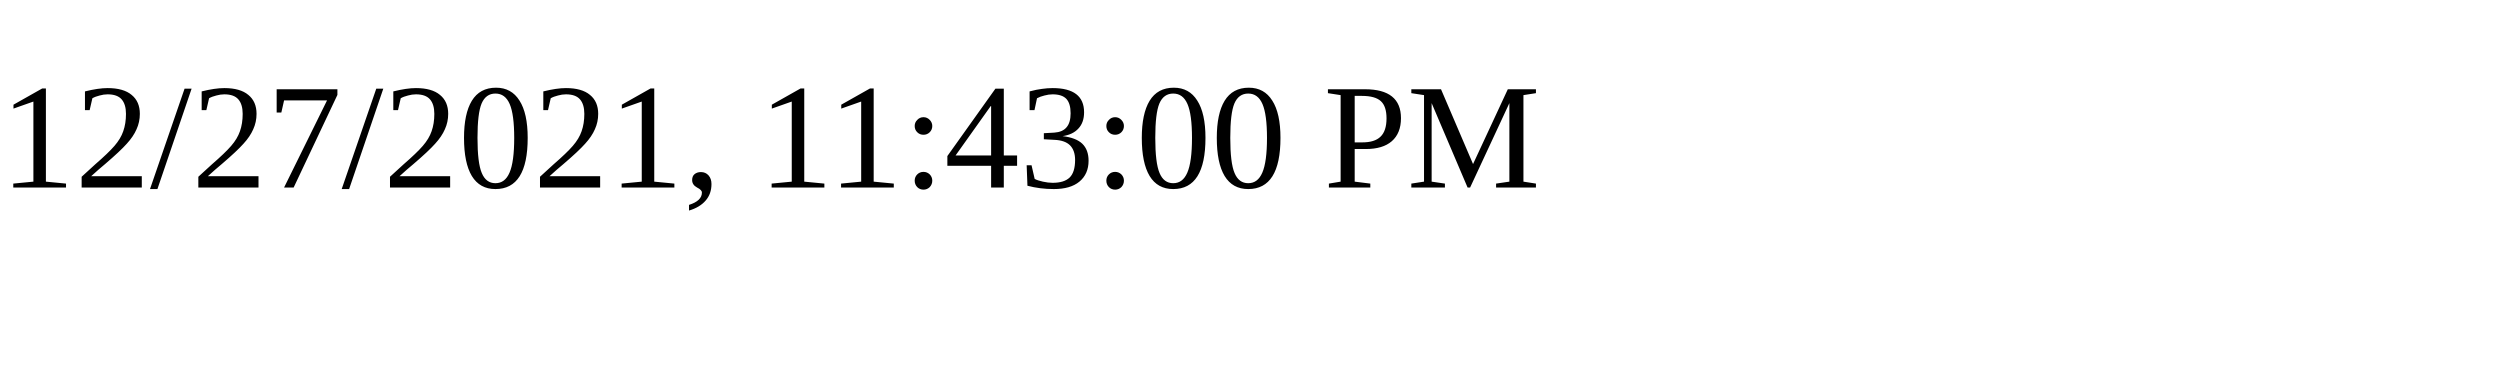
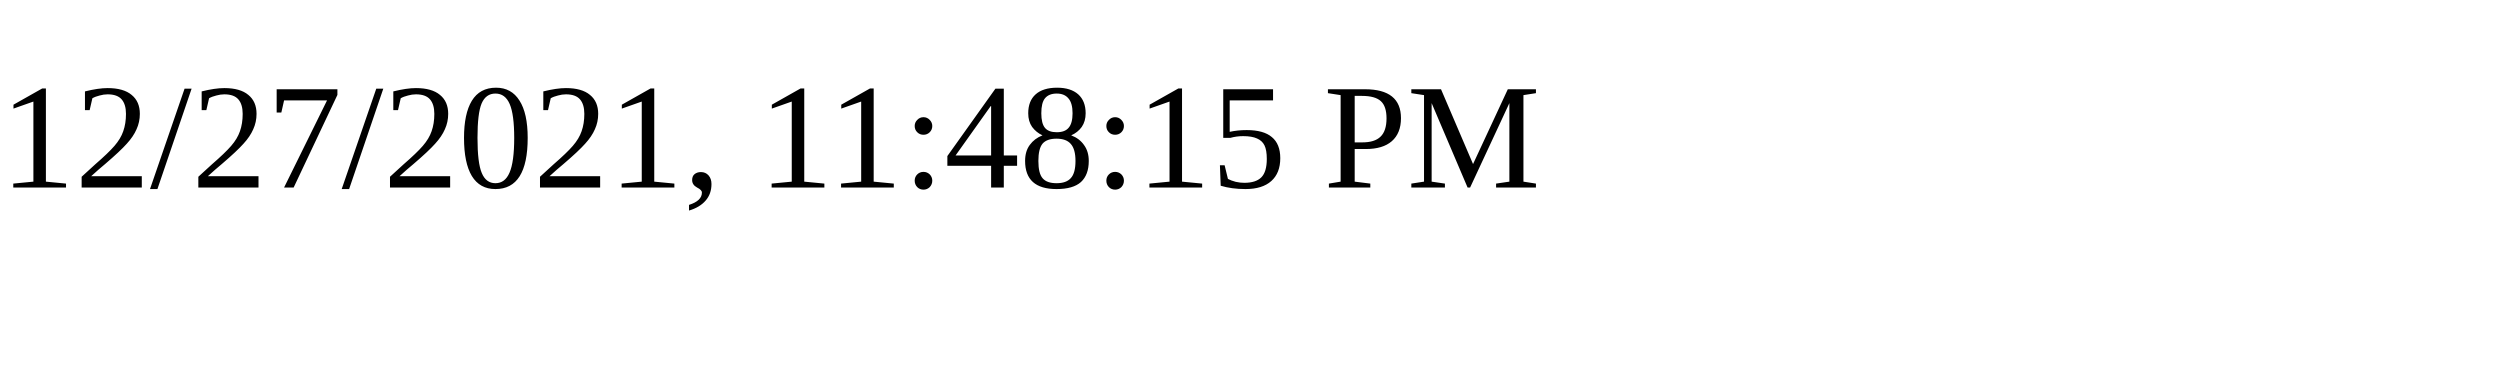
<svg xmlns="http://www.w3.org/2000/svg" height="30" width="200">
-   <text x="0" y="15">12/27/2021, 11:43:00 PM</text>
+   <text x="0" y="15">12/27/2021, 11:48:15 PM</text>
</svg>
